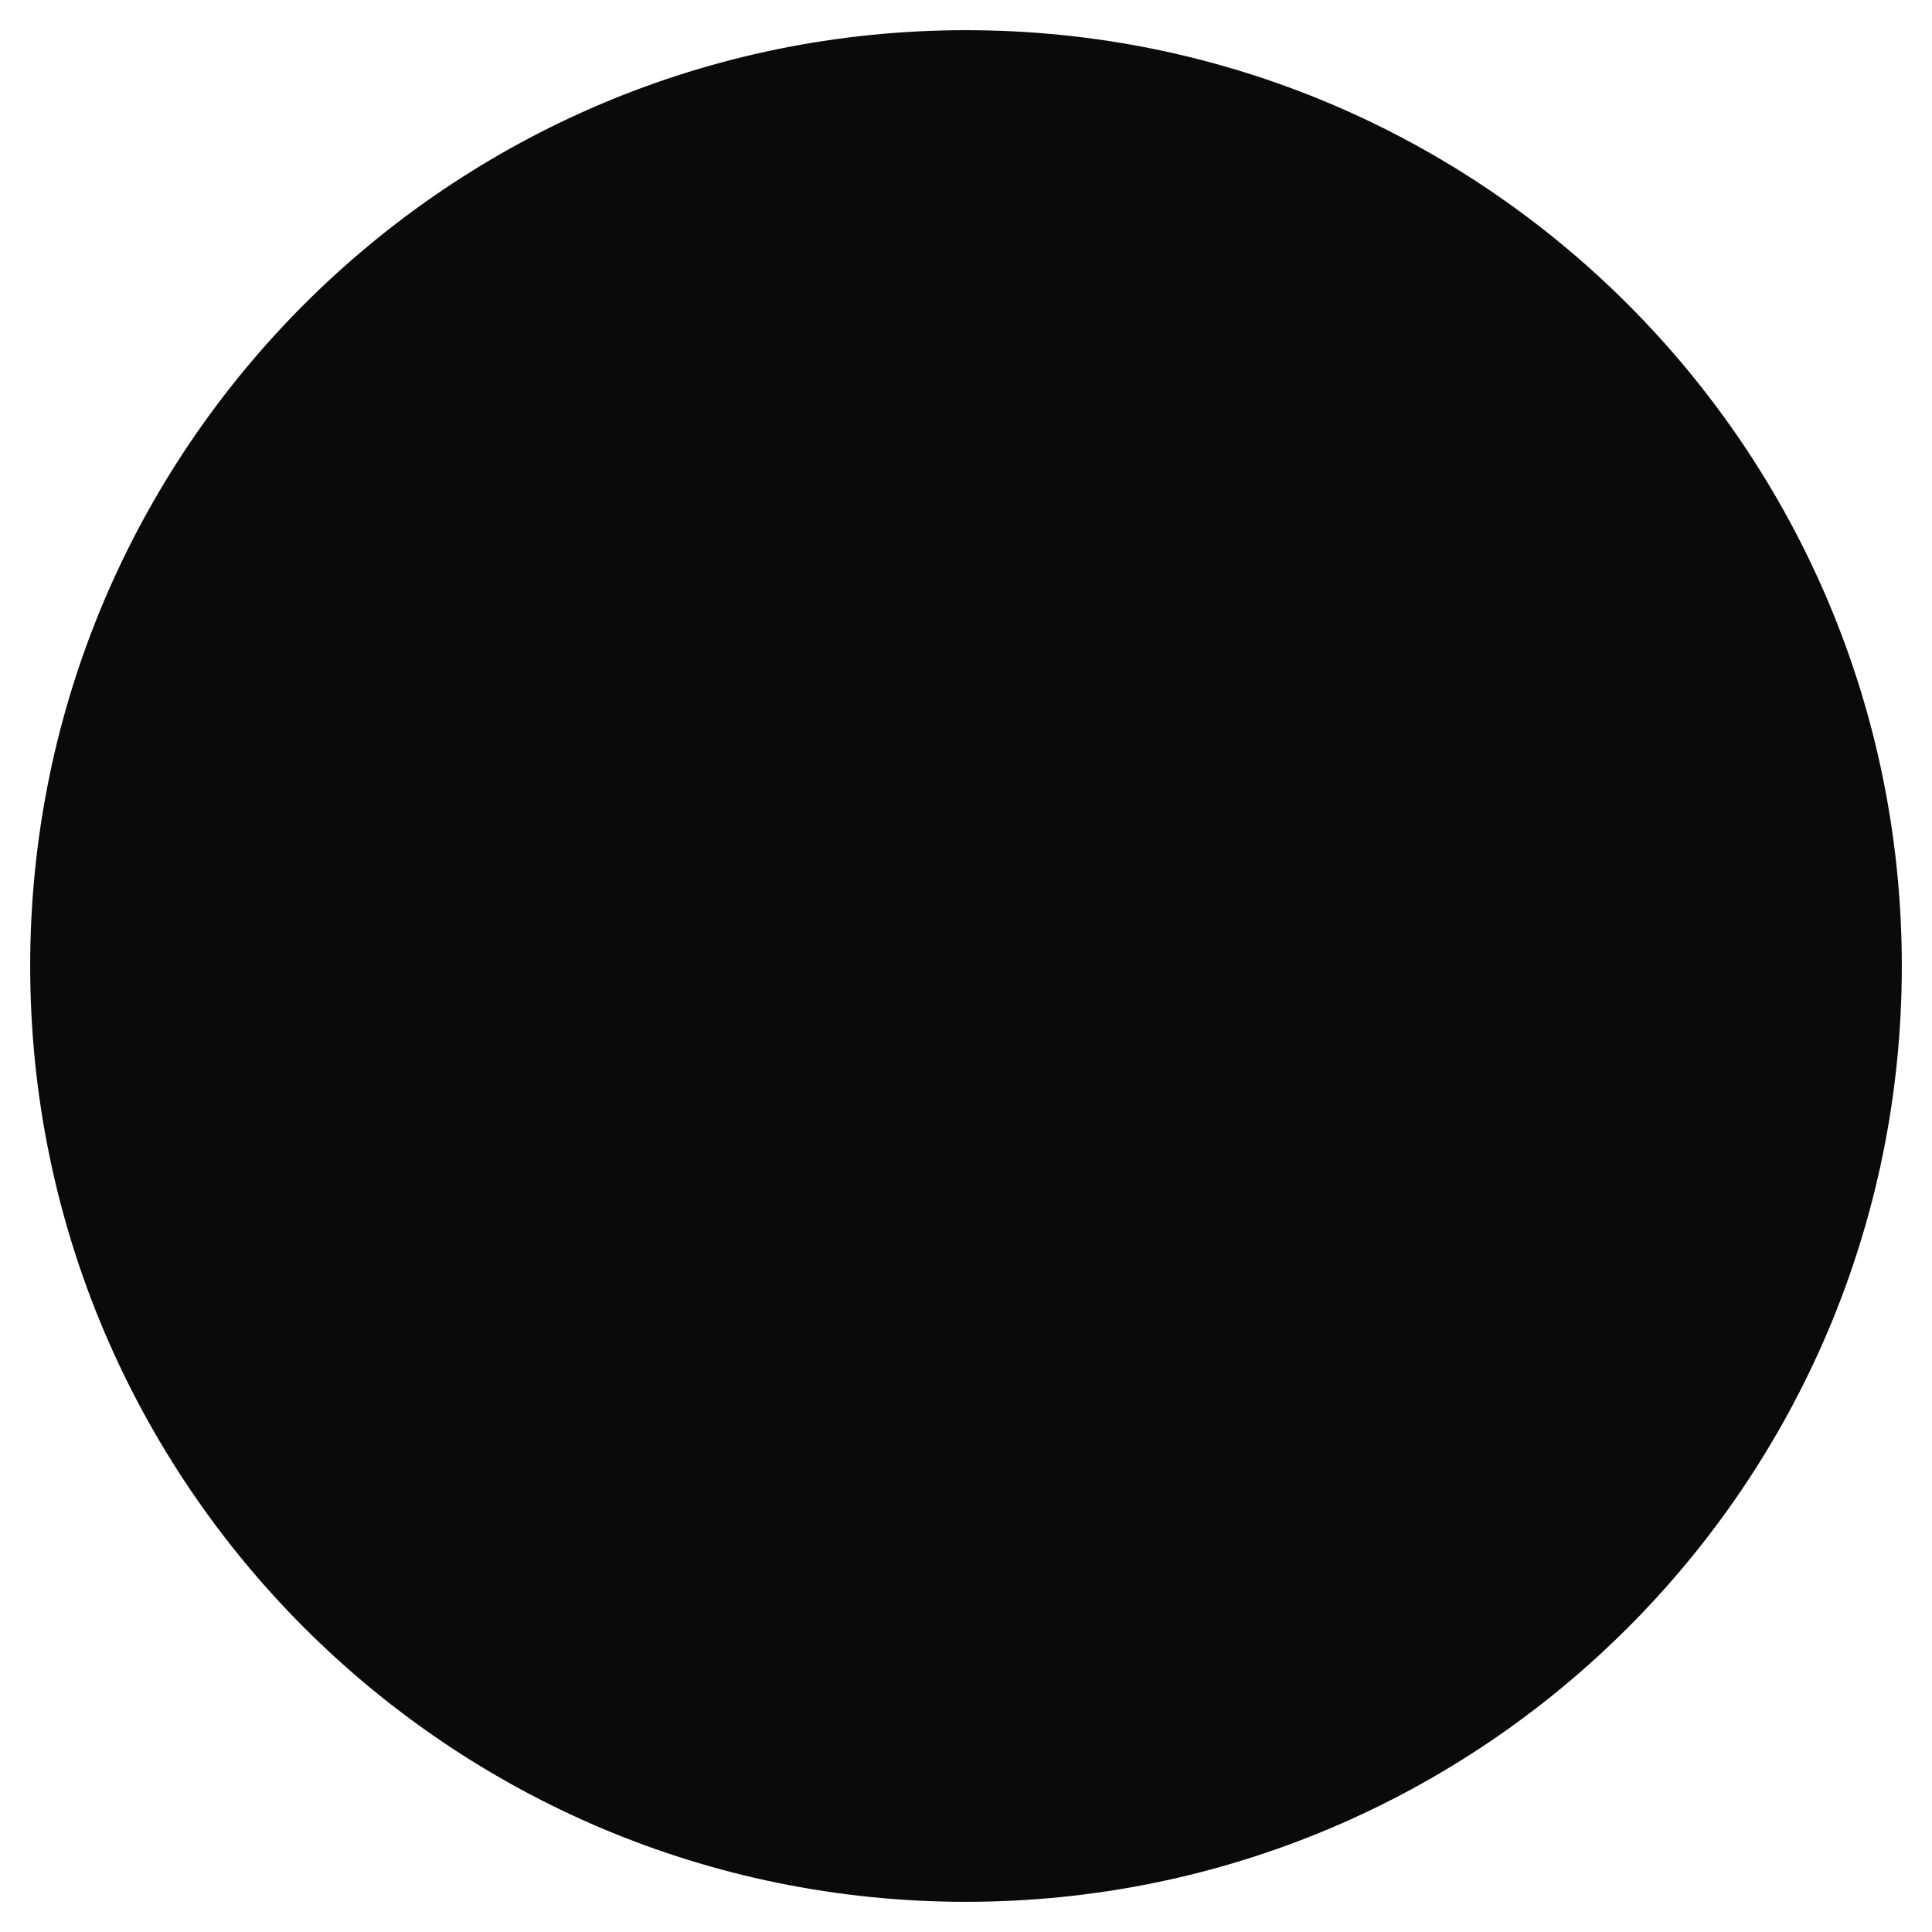
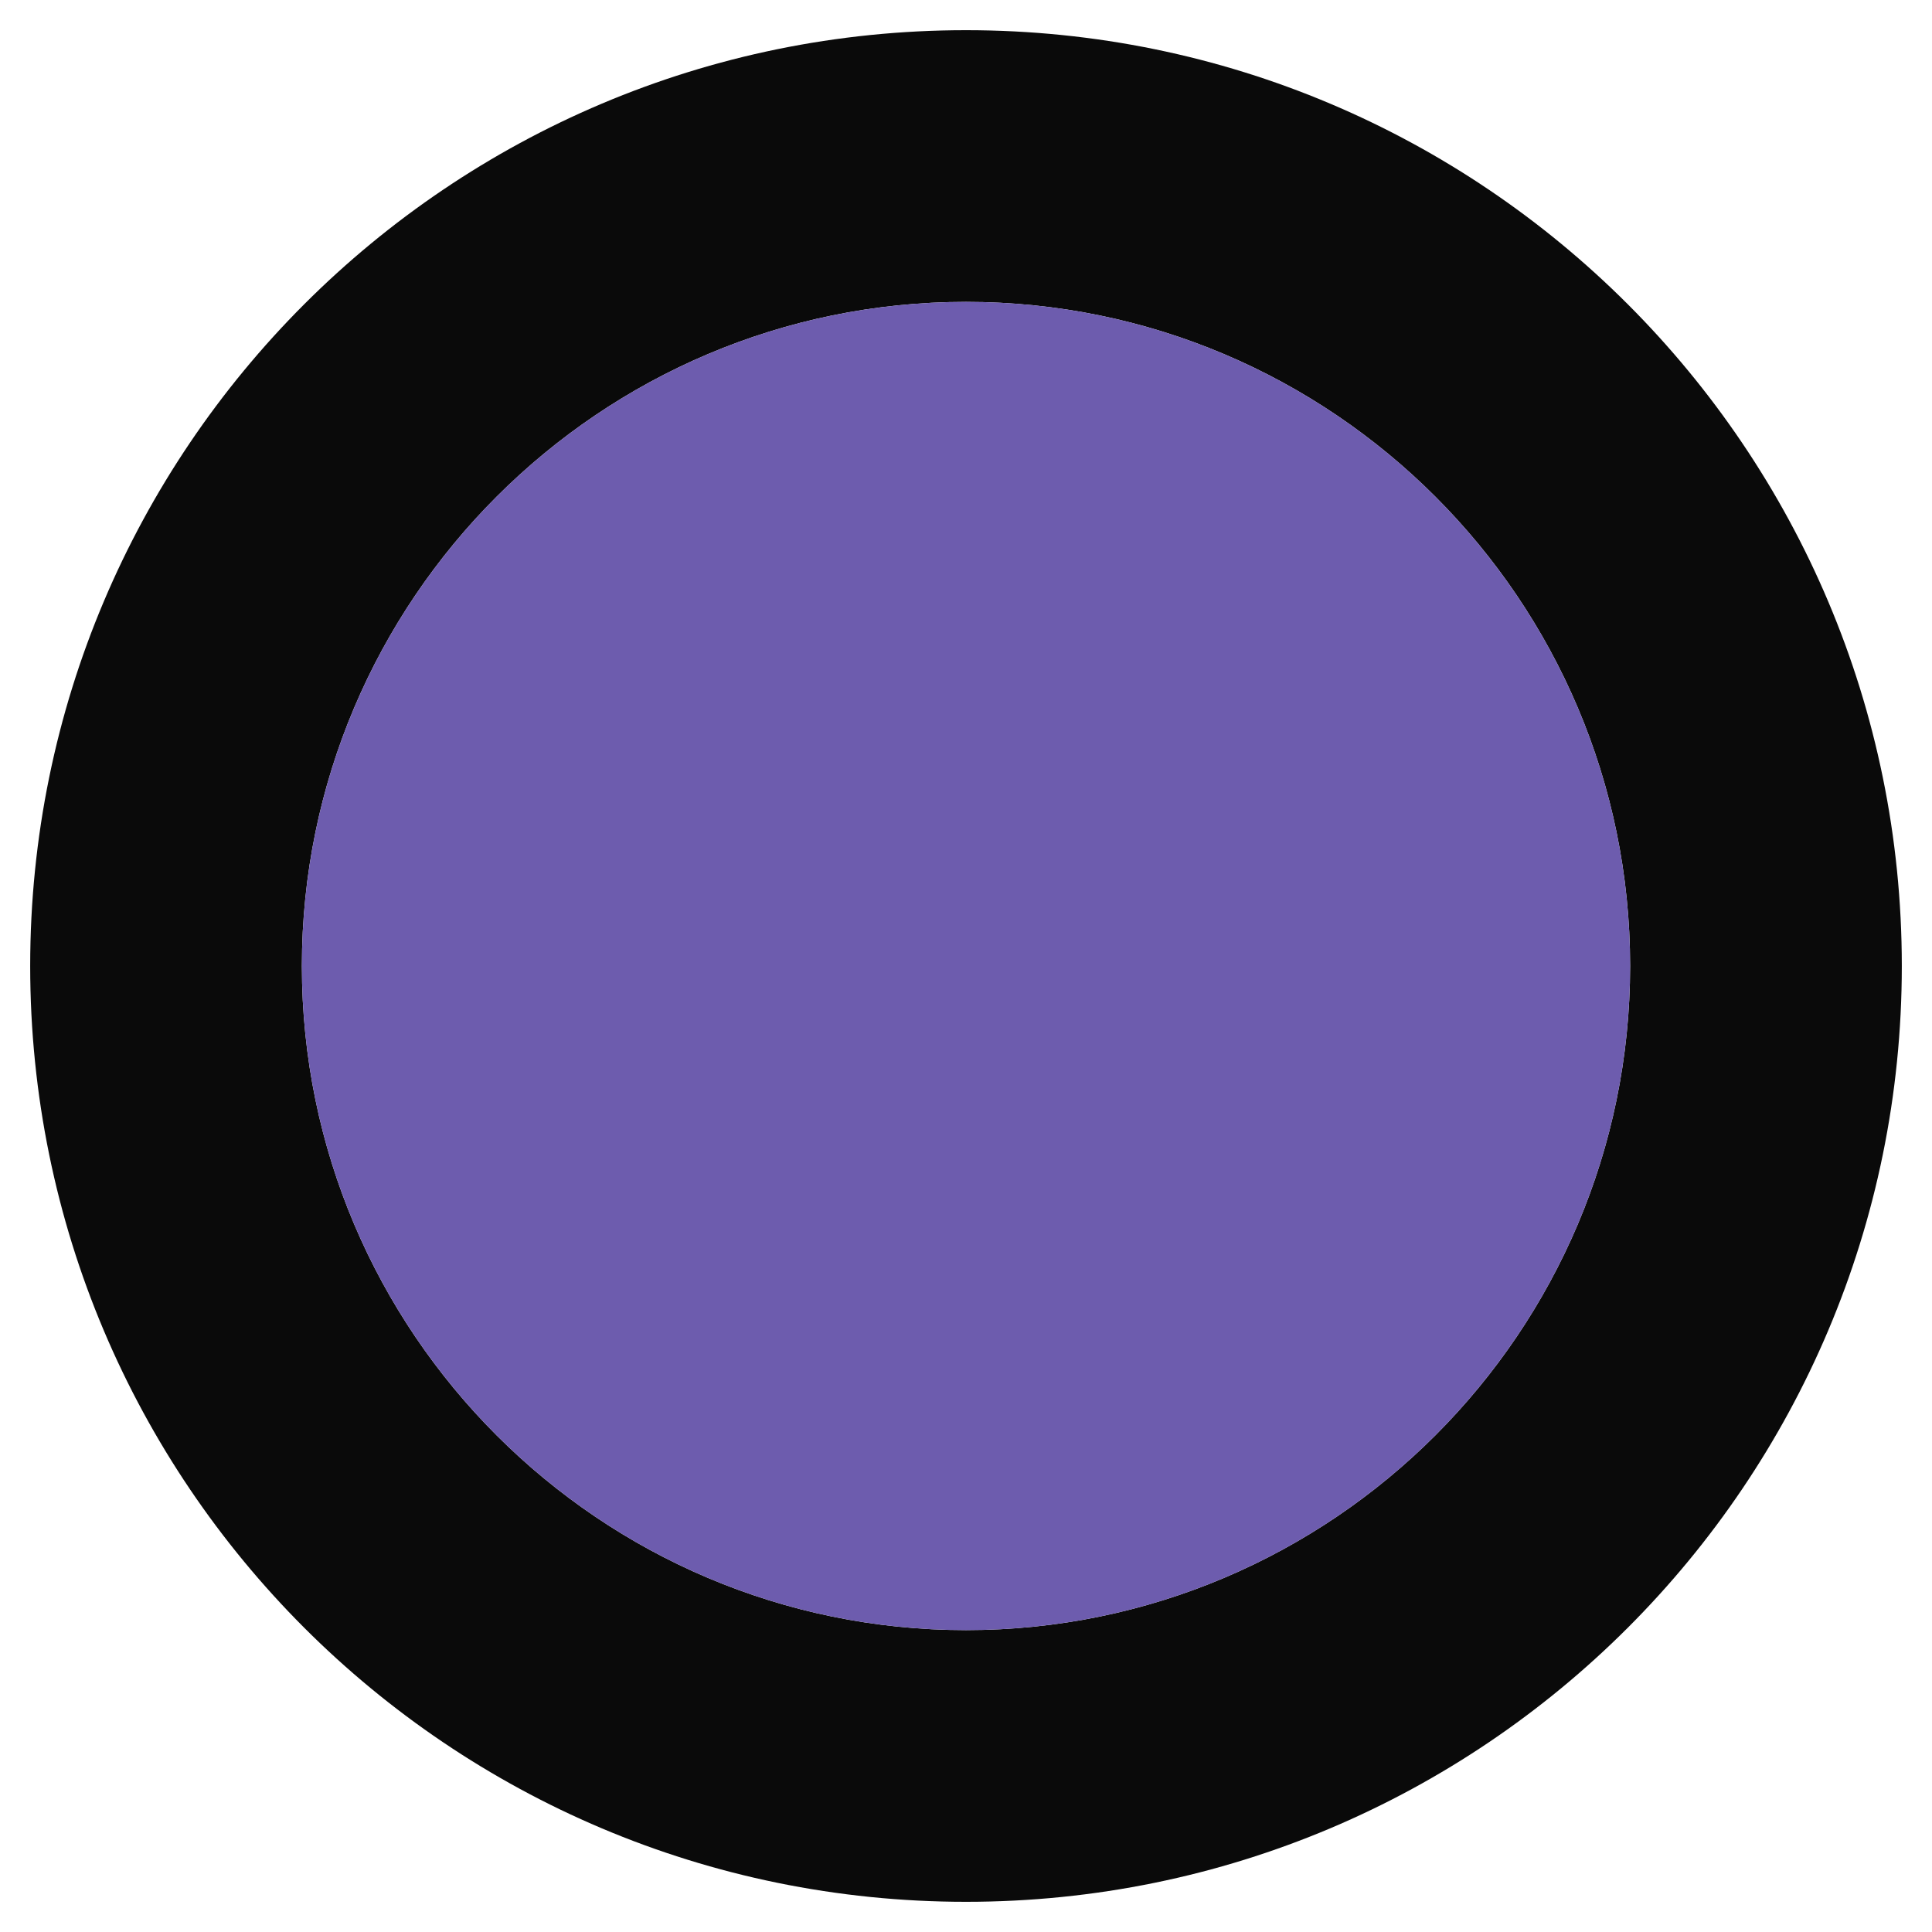
<svg xmlns="http://www.w3.org/2000/svg" viewBox="0 0 512 512">
-   <path fill="#0a0a0a" d="M256 8C119 8 8 119 8 256s111 248 248 248 248-111 248-248S393 8 256 8z" />
+   <g>
+     <path fill="#0a0a0a" d="M256 8C119 8 8 119 8 256s111 248 248 248 248-111 248-248S393 8 256 8zm0 424c-97.06 0-176-79-176-176S158.94 80 256 80s176 79 176 176-78.94 176-176 176z" />
+     <path fill="#6d5cae" d="M256 432c-97.06 0-176-79-176-176S158.94 80 256 80s176 79 176 176-78.94 176-176 176z" />
+   </g>
</svg>
